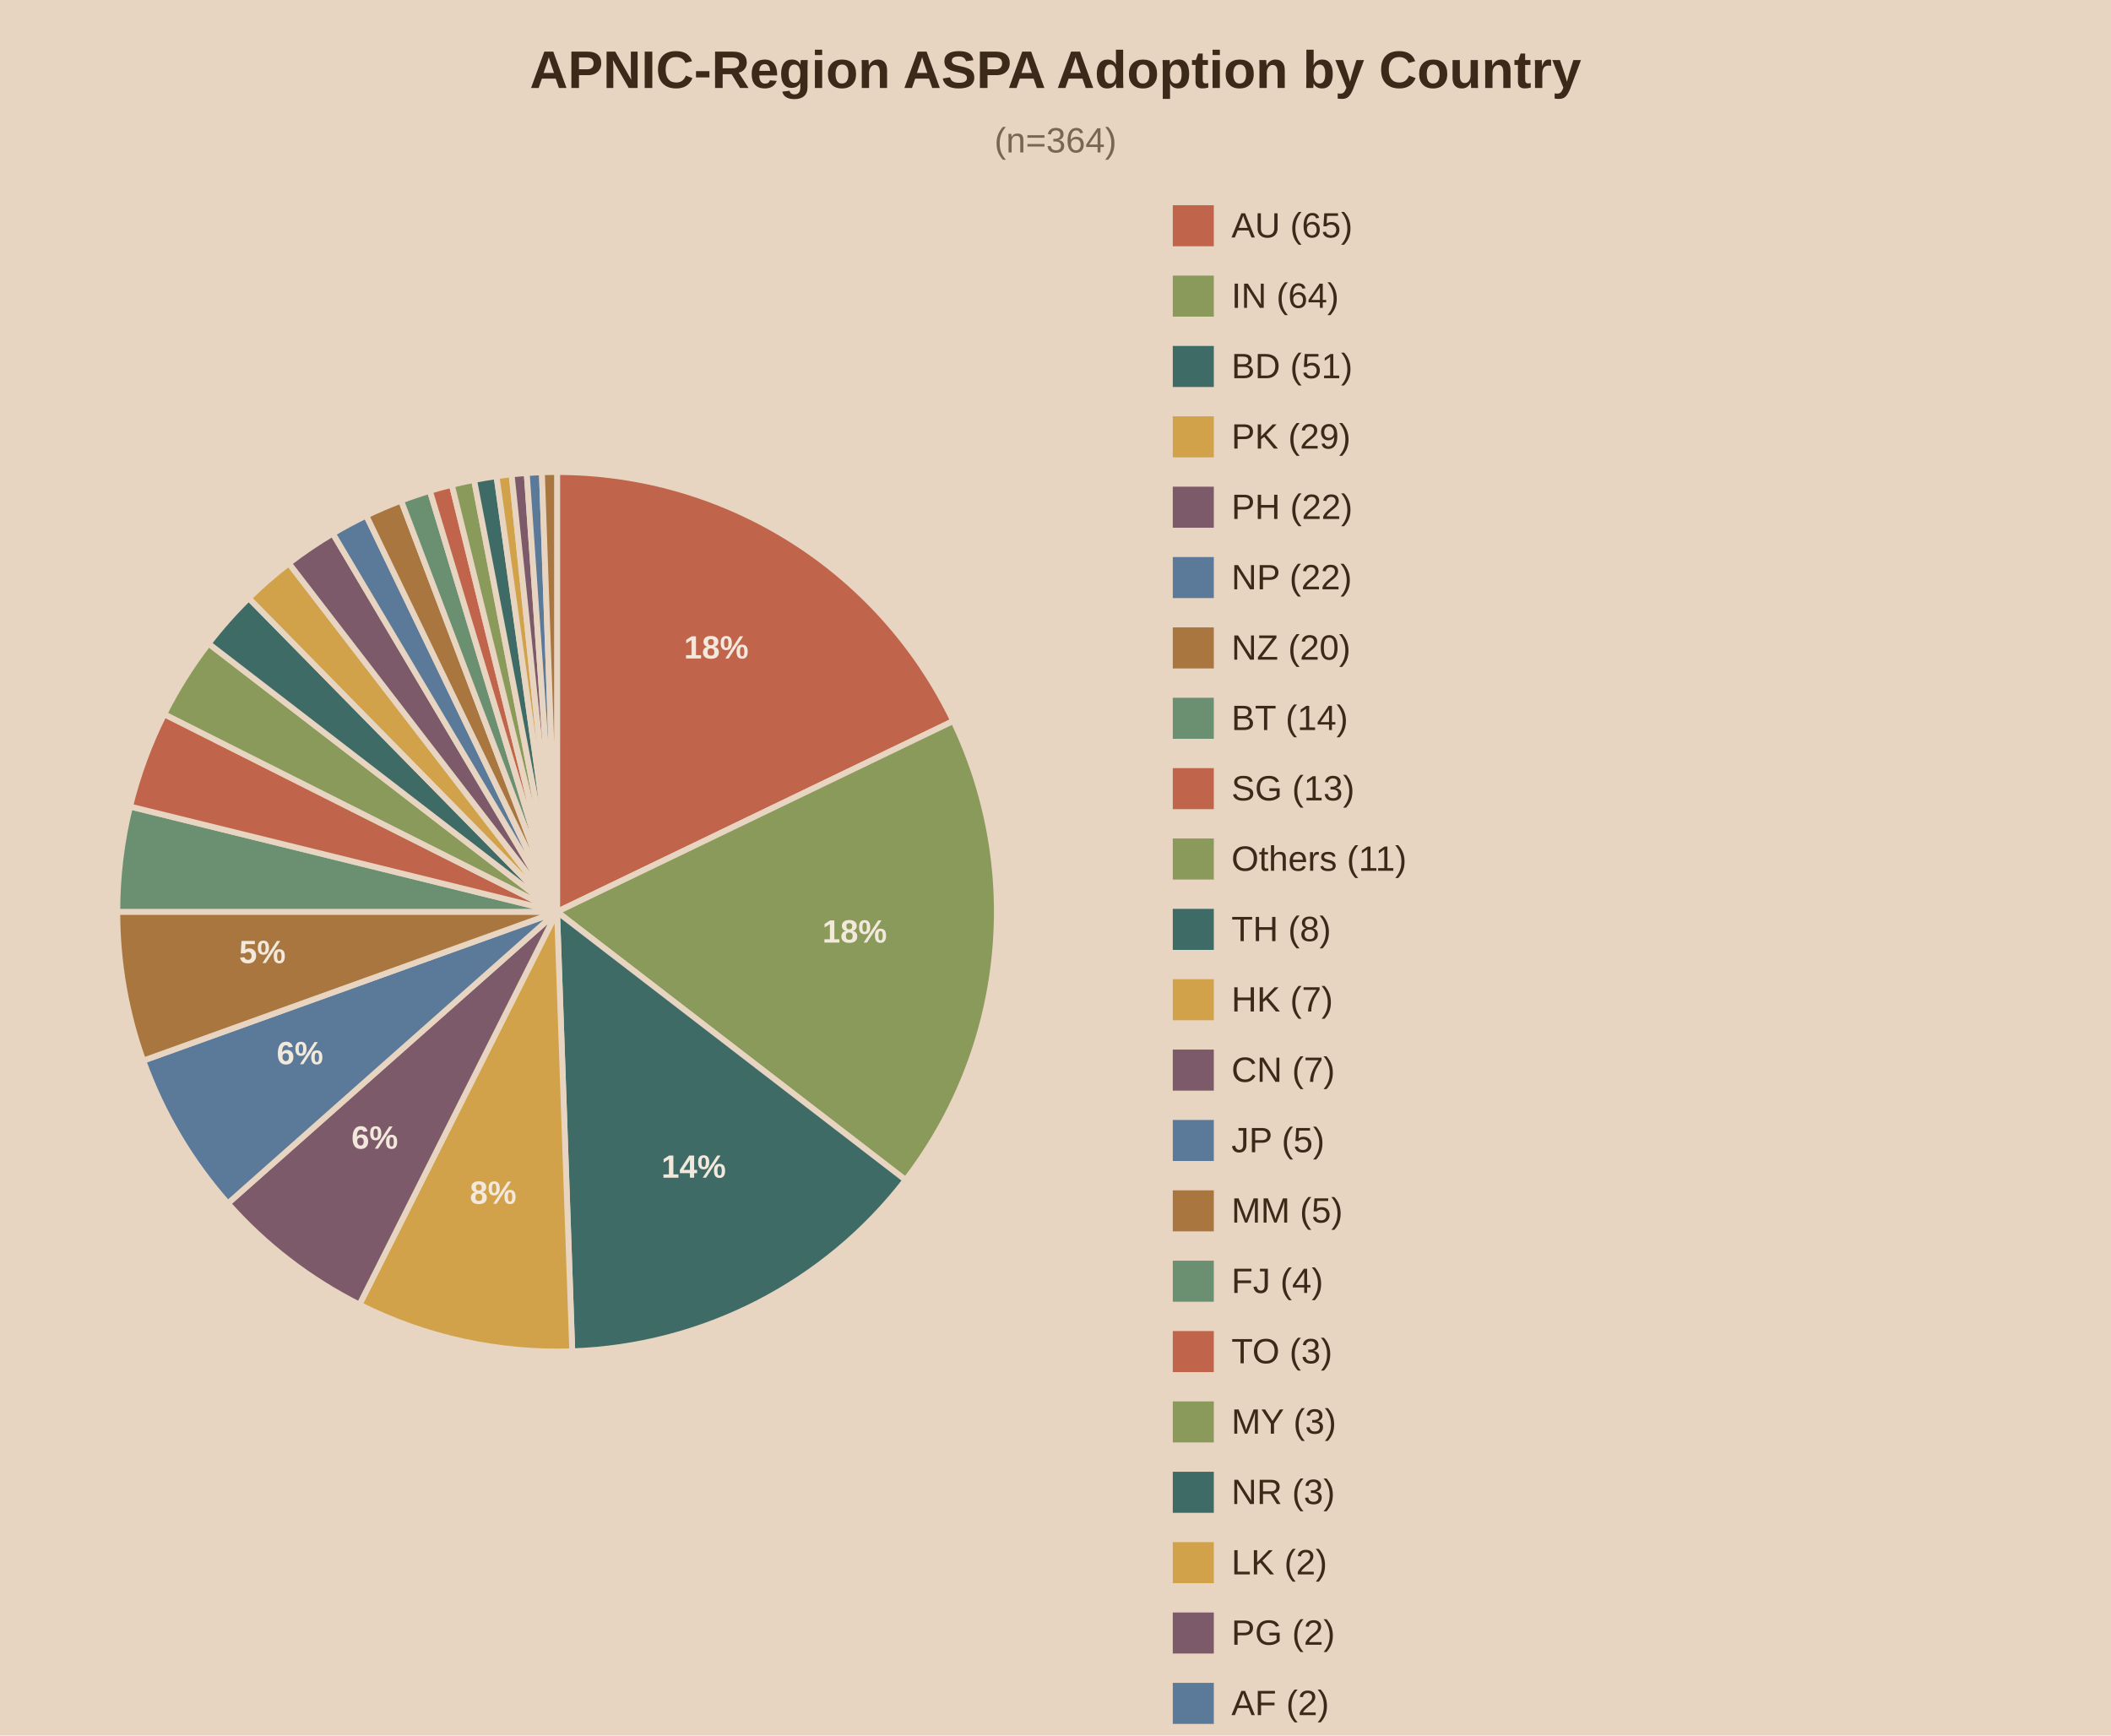
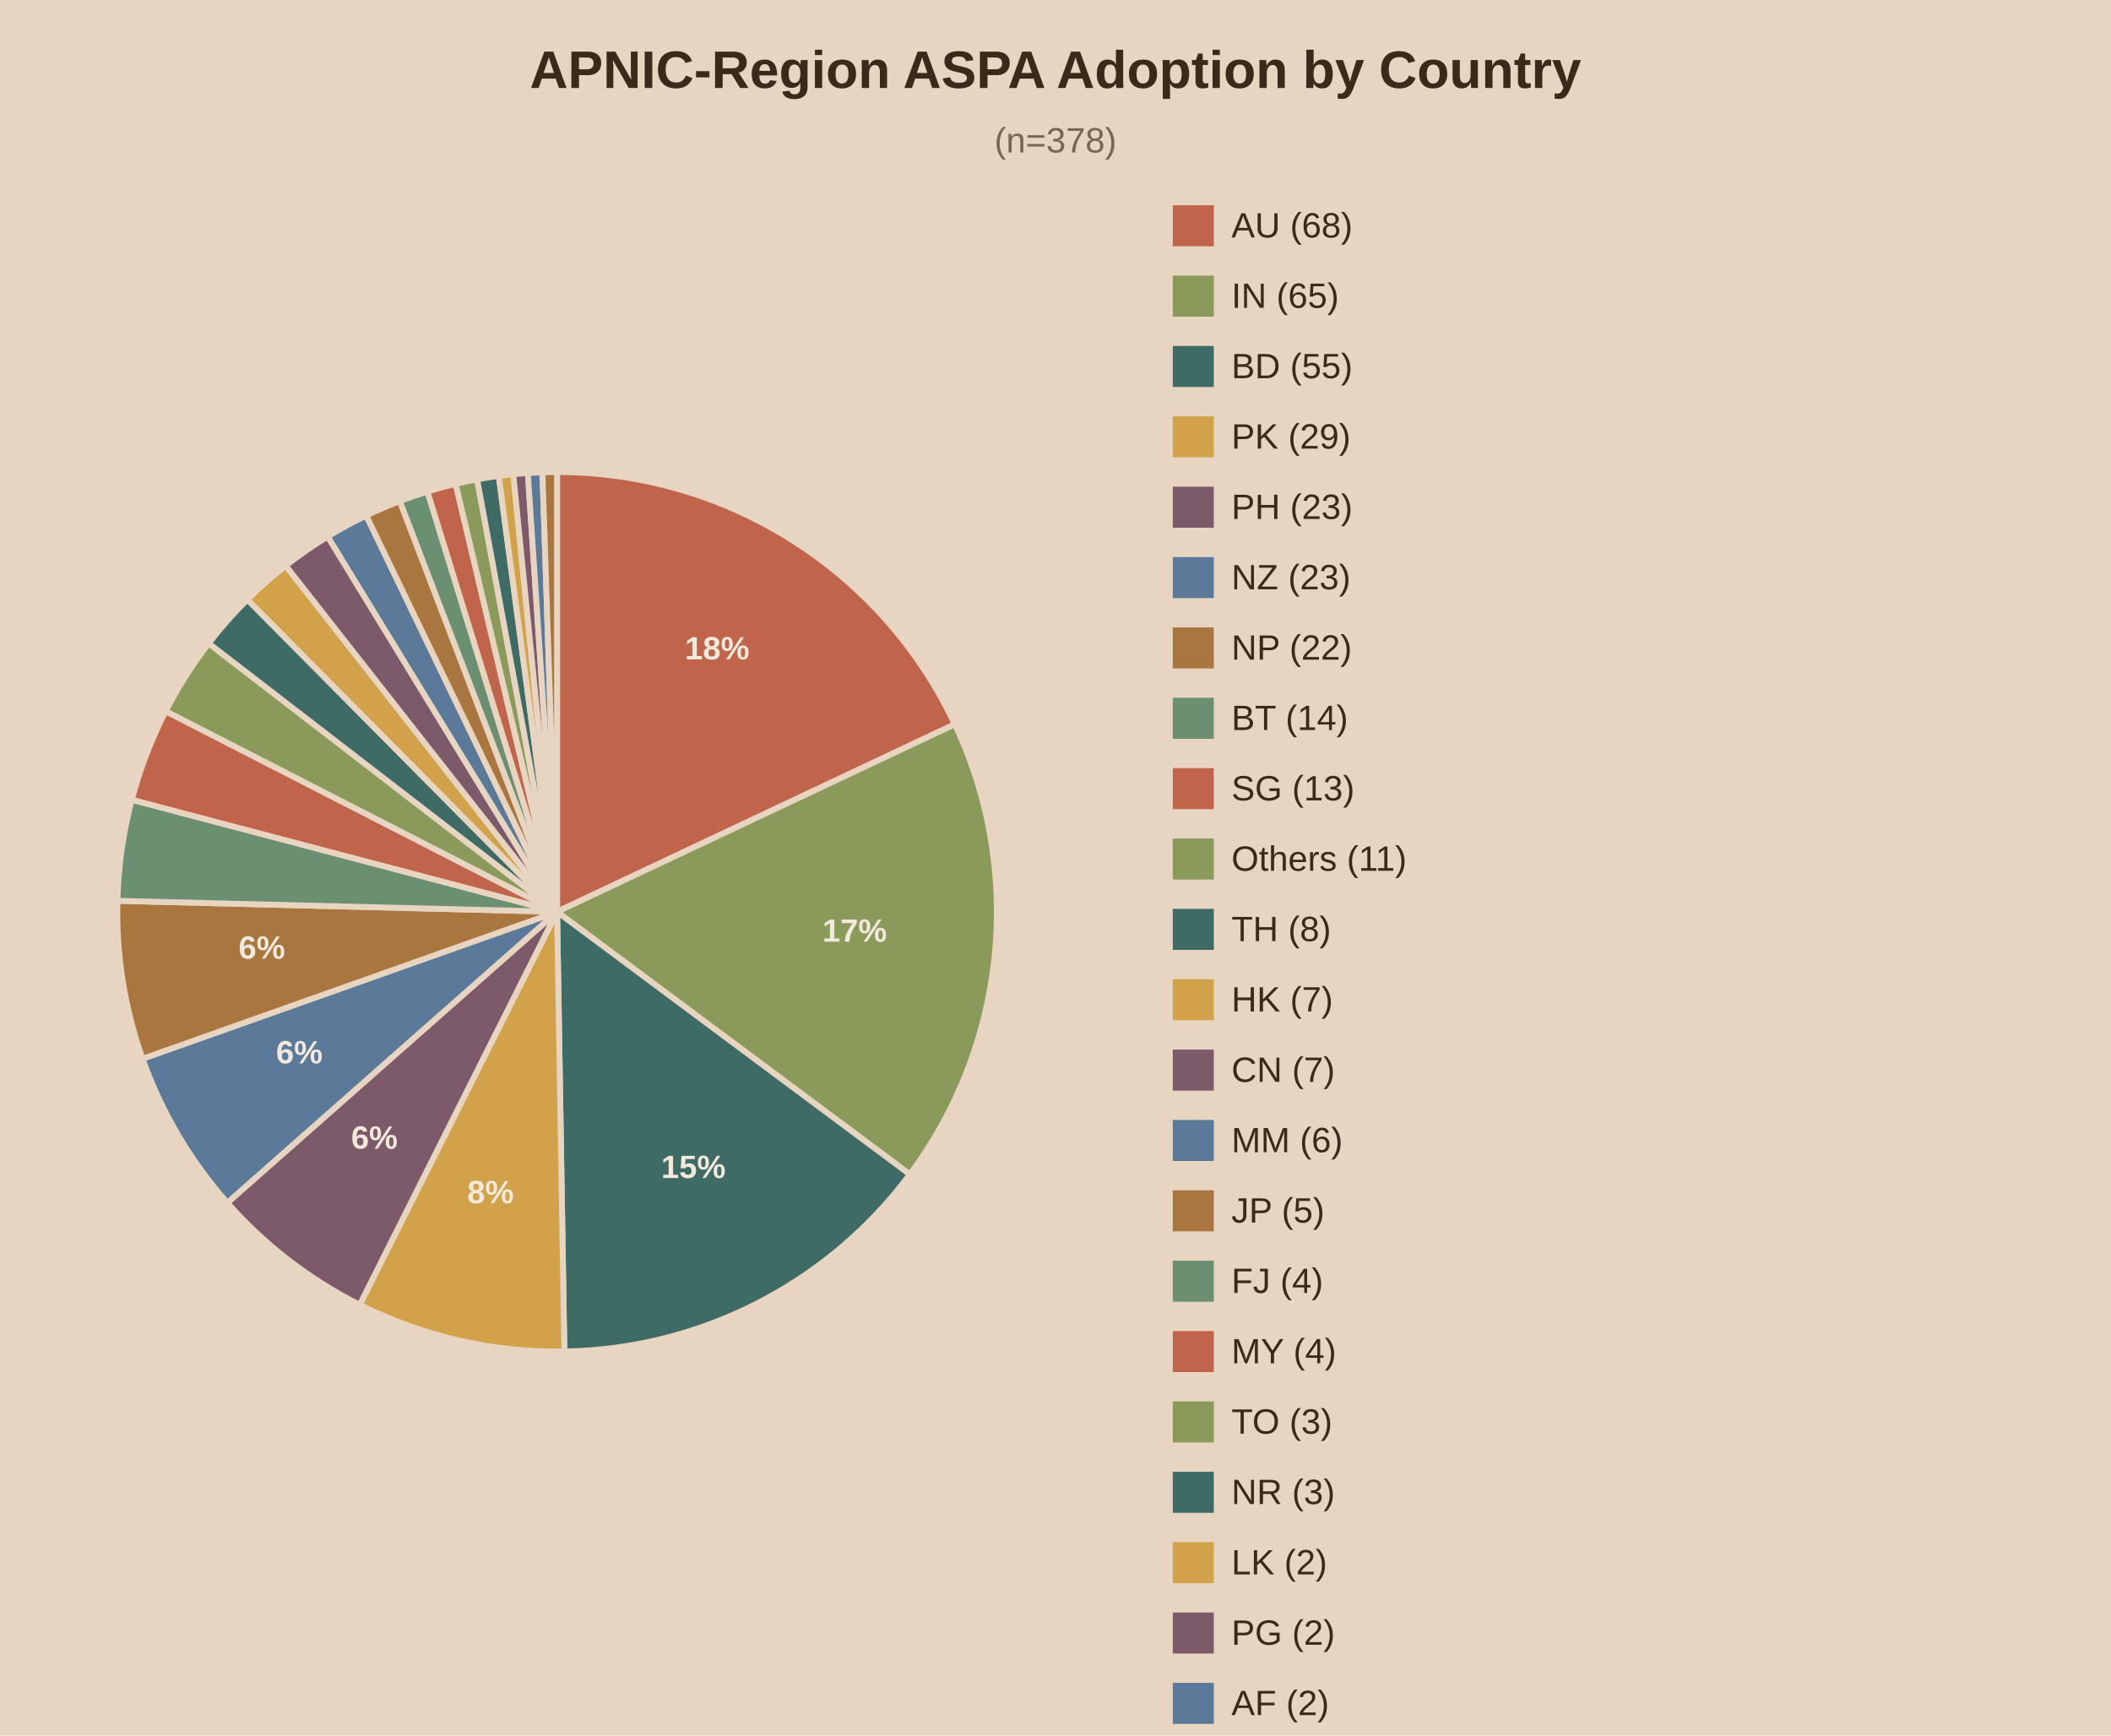
<svg xmlns="http://www.w3.org/2000/svg" viewBox="0 0 720 592">
  <rect width="720" height="592" fill="#e8d5c1" />
  <text x="360.0" y="30" text-anchor="middle" font-family="Arial" font-size="18" font-weight="bold" fill="#3b2a1a">APNIC-Region ASPA Adoption by Country</text>
-   <text x="360.0" y="52" text-anchor="middle" font-family="Arial" font-size="12" fill="#7a6650">(n=364)</text>
-   <path d="M190,311.0 L190.00,161.00 A150,150 0 0,1 325.15,245.92 Z" fill="#c0654b" stroke="#e8d5c1" stroke-width="2" />
-   <text x="244.3" y="224.6" text-anchor="middle" font-family="Arial" font-size="11" font-weight="bold" fill="#f2e8db">18%</text>
-   <path d="M190,311.0 L325.15,245.92 A150,150 0 0,1 308.87,402.49 Z" fill="#8a9a5b" stroke="#e8d5c1" stroke-width="2" />
-   <text x="291.5" y="321.5" text-anchor="middle" font-family="Arial" font-size="11" font-weight="bold" fill="#f2e8db">18%</text>
-   <path d="M190,311.0 L308.87,402.49 A150,150 0 0,1 195.18,460.91 Z" fill="#3f6b66" stroke="#e8d5c1" stroke-width="2" />
-   <text x="236.6" y="401.7" text-anchor="middle" font-family="Arial" font-size="11" font-weight="bold" fill="#f2e8db">14%</text>
-   <path d="M190,311.0 L195.18,460.91 A150,150 0 0,1 122.59,445.00 Z" fill="#d1a24a" stroke="#e8d5c1" stroke-width="2" />
-   <text x="168.2" y="410.6" text-anchor="middle" font-family="Arial" font-size="11" font-weight="bold" fill="#f2e8db">8%</text>
-   <path d="M190,311.0 L122.59,445.00 A150,150 0 0,1 77.72,410.47 Z" fill="#7d5a6a" stroke="#e8d5c1" stroke-width="2" />
-   <text x="127.8" y="391.8" text-anchor="middle" font-family="Arial" font-size="11" font-weight="bold" fill="#f2e8db">6%</text>
-   <path d="M190,311.0 L77.72,410.47 A150,150 0 0,1 48.85,361.76 Z" fill="#5b7a99" stroke="#e8d5c1" stroke-width="2" />
-   <text x="102.3" y="363.0" text-anchor="middle" font-family="Arial" font-size="11" font-weight="bold" fill="#f2e8db">6%</text>
-   <path d="M190,311.0 L48.85,361.76 A150,150 0 0,1 40.00,311.00 Z" fill="#a8763e" stroke="#e8d5c1" stroke-width="2" />
-   <text x="89.5" y="328.5" text-anchor="middle" font-family="Arial" font-size="11" font-weight="bold" fill="#f2e8db">5%</text>
-   <path d="M190,311.0 L40.00,311.00 A150,150 0 0,1 44.36,275.10 Z" fill="#6b8f71" stroke="#e8d5c1" stroke-width="2" />
-   <path d="M190,311.0 L44.36,275.10 A150,150 0 0,1 56.00,243.59 Z" fill="#c0654b" stroke="#e8d5c1" stroke-width="2" />
-   <path d="M190,311.0 L56.00,243.59 A150,150 0 0,1 71.13,219.51 Z" fill="#8a9a5b" stroke="#e8d5c1" stroke-width="2" />
-   <path d="M190,311.0 L71.13,219.51 A150,150 0 0,1 84.85,204.02 Z" fill="#3f6b66" stroke="#e8d5c1" stroke-width="2" />
-   <path d="M190,311.0 L84.85,204.02 A150,150 0 0,1 98.51,192.13 Z" fill="#d1a24a" stroke="#e8d5c1" stroke-width="2" />
-   <path d="M190,311.0 L98.51,192.13 A150,150 0 0,1 113.51,181.97 Z" fill="#7d5a6a" stroke="#e8d5c1" stroke-width="2" />
-   <path d="M190,311.0 L113.51,181.97 A150,150 0 0,1 124.92,175.85 Z" fill="#5b7a99" stroke="#e8d5c1" stroke-width="2" />
-   <path d="M190,311.0 L124.92,175.85 A150,150 0 0,1 136.81,170.75 Z" fill="#a8763e" stroke="#e8d5c1" stroke-width="2" />
-   <path d="M190,311.0 L136.81,170.75 A150,150 0 0,1 146.61,167.41 Z" fill="#6b8f71" stroke="#e8d5c1" stroke-width="2" />
-   <path d="M190,311.0 L146.61,167.41 A150,150 0 0,1 154.10,165.36 Z" fill="#c0654b" stroke="#e8d5c1" stroke-width="2" />
-   <path d="M190,311.0 L154.10,165.36 A150,150 0 0,1 161.69,163.70 Z" fill="#8a9a5b" stroke="#e8d5c1" stroke-width="2" />
-   <path d="M190,311.0 L161.69,163.70 A150,150 0 0,1 169.35,162.43 Z" fill="#3f6b66" stroke="#e8d5c1" stroke-width="2" />
-   <path d="M190,311.0 L169.35,162.43 A150,150 0 0,1 174.49,161.80 Z" fill="#d1a24a" stroke="#e8d5c1" stroke-width="2" />
-   <path d="M190,311.0 L174.49,161.80 A150,150 0 0,1 179.65,161.36 Z" fill="#7d5a6a" stroke="#e8d5c1" stroke-width="2" />
-   <path d="M190,311.0 L179.65,161.36 A150,150 0 0,1 184.82,161.09 Z" fill="#5b7a99" stroke="#e8d5c1" stroke-width="2" />
-   <path d="M190,311.0 L184.82,161.09 A150,150 0 0,1 190.00,161.00 Z" fill="#a8763e" stroke="#e8d5c1" stroke-width="2" />
+   <text x="360.0" y="52" text-anchor="middle" font-family="Arial" font-size="12" fill="#7a6650">(n=378)</text>
+   <path d="M190,311.0 L190.00,161.00 A150,150 0 0,1 325.68,247.04 Z" fill="#c0654b" stroke="#e8d5c1" stroke-width="2" />
+   <text x="244.6" y="224.9" text-anchor="middle" font-family="Arial" font-size="11" font-weight="bold" fill="#f2e8db">18%</text>
+   <path d="M190,311.0 L325.68,247.04 A150,150 0 0,1 310.32,400.57 Z" fill="#8a9a5b" stroke="#e8d5c1" stroke-width="2" />
+   <text x="291.5" y="321.2" text-anchor="middle" font-family="Arial" font-size="11" font-weight="bold" fill="#f2e8db">17%</text>
+   <path d="M190,311.0 L310.32,400.57 A150,150 0 0,1 192.49,460.98 Z" fill="#3f6b66" stroke="#e8d5c1" stroke-width="2" />
+   <text x="236.5" y="401.8" text-anchor="middle" font-family="Arial" font-size="11" font-weight="bold" fill="#f2e8db">15%</text>
+   <path d="M190,311.0 L192.49,460.98 A150,150 0 0,1 122.68,445.04 Z" fill="#d1a24a" stroke="#e8d5c1" stroke-width="2" />
+   <text x="167.3" y="410.4" text-anchor="middle" font-family="Arial" font-size="11" font-weight="bold" fill="#f2e8db">8%</text>
+   <path d="M190,311.0 L122.68,445.04 A150,150 0 0,1 77.53,410.25 Z" fill="#7d5a6a" stroke="#e8d5c1" stroke-width="2" />
+   <text x="127.7" y="391.8" text-anchor="middle" font-family="Arial" font-size="11" font-weight="bold" fill="#f2e8db">6%</text>
+   <path d="M190,311.0 L77.53,410.25 A150,150 0 0,1 48.62,361.13 Z" fill="#5b7a99" stroke="#e8d5c1" stroke-width="2" />
+   <text x="102.1" y="362.7" text-anchor="middle" font-family="Arial" font-size="11" font-weight="bold" fill="#f2e8db">6%</text>
+   <path d="M190,311.0 L48.62,361.13 A150,150 0 0,1 40.05,307.26 Z" fill="#a8763e" stroke="#e8d5c1" stroke-width="2" />
+   <text x="89.3" y="327.0" text-anchor="middle" font-family="Arial" font-size="11" font-weight="bold" fill="#f2e8db">6%</text>
+   <path d="M190,311.0 L40.05,307.26 A150,150 0 0,1 44.95,272.78 Z" fill="#6b8f71" stroke="#e8d5c1" stroke-width="2" />
+   <path d="M190,311.0 L44.95,272.78 A150,150 0 0,1 56.52,242.57 Z" fill="#c0654b" stroke="#e8d5c1" stroke-width="2" />
+   <path d="M190,311.0 L56.52,242.57 A150,150 0 0,1 71.19,219.44 Z" fill="#8a9a5b" stroke="#e8d5c1" stroke-width="2" />
+   <path d="M190,311.0 L71.19,219.44 A150,150 0 0,1 84.38,204.49 Z" fill="#3f6b66" stroke="#e8d5c1" stroke-width="2" />
+   <path d="M190,311.0 L84.38,204.49 A150,150 0 0,1 97.45,192.95 Z" fill="#d1a24a" stroke="#e8d5c1" stroke-width="2" />
+   <path d="M190,311.0 L97.45,192.95 A150,150 0 0,1 111.78,183.01 Z" fill="#7d5a6a" stroke="#e8d5c1" stroke-width="2" />
+   <path d="M190,311.0 L111.78,183.01 A150,150 0 0,1 124.92,175.85 Z" fill="#5b7a99" stroke="#e8d5c1" stroke-width="2" />
+   <path d="M190,311.0 L124.92,175.85 A150,150 0 0,1 136.36,170.92 Z" fill="#a8763e" stroke="#e8d5c1" stroke-width="2" />
+   <path d="M190,311.0 L136.36,170.92 A150,150 0 0,1 145.79,167.66 Z" fill="#6b8f71" stroke="#e8d5c1" stroke-width="2" />
+   <path d="M190,311.0 L145.79,167.66 A150,150 0 0,1 155.41,165.04 Z" fill="#c0654b" stroke="#e8d5c1" stroke-width="2" />
+   <path d="M190,311.0 L155.41,165.04 A150,150 0 0,1 162.73,163.50 Z" fill="#8a9a5b" stroke="#e8d5c1" stroke-width="2" />
+   <path d="M190,311.0 L162.73,163.50 A150,150 0 0,1 170.11,162.32 Z" fill="#3f6b66" stroke="#e8d5c1" stroke-width="2" />
+   <path d="M190,311.0 L170.11,162.32 A150,150 0 0,1 175.06,161.75 Z" fill="#d1a24a" stroke="#e8d5c1" stroke-width="2" />
+   <path d="M190,311.0 L175.06,161.75 A150,150 0 0,1 180.03,161.33 Z" fill="#7d5a6a" stroke="#e8d5c1" stroke-width="2" />
+   <path d="M190,311.0 L180.03,161.33 A150,150 0 0,1 185.01,161.08 Z" fill="#5b7a99" stroke="#e8d5c1" stroke-width="2" />
+   <path d="M190,311.0 L185.01,161.08 A150,150 0 0,1 190.00,161.00 Z" fill="#a8763e" stroke="#e8d5c1" stroke-width="2" />
  <rect x="400" y="70" width="14" height="14" fill="#c0654b" />
-   <text x="420" y="81" font-family="Arial" font-size="12" fill="#3b2a1a">AU (65)</text>
+   <text x="420" y="81" font-family="Arial" font-size="12" fill="#3b2a1a">AU (68)</text>
  <rect x="400" y="94" width="14" height="14" fill="#8a9a5b" />
-   <text x="420" y="105" font-family="Arial" font-size="12" fill="#3b2a1a">IN (64)</text>
+   <text x="420" y="105" font-family="Arial" font-size="12" fill="#3b2a1a">IN (65)</text>
  <rect x="400" y="118" width="14" height="14" fill="#3f6b66" />
-   <text x="420" y="129" font-family="Arial" font-size="12" fill="#3b2a1a">BD (51)</text>
+   <text x="420" y="129" font-family="Arial" font-size="12" fill="#3b2a1a">BD (55)</text>
  <rect x="400" y="142" width="14" height="14" fill="#d1a24a" />
  <text x="420" y="153" font-family="Arial" font-size="12" fill="#3b2a1a">PK (29)</text>
  <rect x="400" y="166" width="14" height="14" fill="#7d5a6a" />
-   <text x="420" y="177" font-family="Arial" font-size="12" fill="#3b2a1a">PH (22)</text>
+   <text x="420" y="177" font-family="Arial" font-size="12" fill="#3b2a1a">PH (23)</text>
  <rect x="400" y="190" width="14" height="14" fill="#5b7a99" />
-   <text x="420" y="201" font-family="Arial" font-size="12" fill="#3b2a1a">NP (22)</text>
+   <text x="420" y="201" font-family="Arial" font-size="12" fill="#3b2a1a">NZ (23)</text>
  <rect x="400" y="214" width="14" height="14" fill="#a8763e" />
-   <text x="420" y="225" font-family="Arial" font-size="12" fill="#3b2a1a">NZ (20)</text>
+   <text x="420" y="225" font-family="Arial" font-size="12" fill="#3b2a1a">NP (22)</text>
  <rect x="400" y="238" width="14" height="14" fill="#6b8f71" />
  <text x="420" y="249" font-family="Arial" font-size="12" fill="#3b2a1a">BT (14)</text>
  <rect x="400" y="262" width="14" height="14" fill="#c0654b" />
  <text x="420" y="273" font-family="Arial" font-size="12" fill="#3b2a1a">SG (13)</text>
  <rect x="400" y="286" width="14" height="14" fill="#8a9a5b" />
  <text x="420" y="297" font-family="Arial" font-size="12" fill="#3b2a1a">Others (11)</text>
  <rect x="400" y="310" width="14" height="14" fill="#3f6b66" />
  <text x="420" y="321" font-family="Arial" font-size="12" fill="#3b2a1a">TH (8)</text>
  <rect x="400" y="334" width="14" height="14" fill="#d1a24a" />
  <text x="420" y="345" font-family="Arial" font-size="12" fill="#3b2a1a">HK (7)</text>
  <rect x="400" y="358" width="14" height="14" fill="#7d5a6a" />
  <text x="420" y="369" font-family="Arial" font-size="12" fill="#3b2a1a">CN (7)</text>
  <rect x="400" y="382" width="14" height="14" fill="#5b7a99" />
-   <text x="420" y="393" font-family="Arial" font-size="12" fill="#3b2a1a">JP (5)</text>
+   <text x="420" y="393" font-family="Arial" font-size="12" fill="#3b2a1a">MM (6)</text>
  <rect x="400" y="406" width="14" height="14" fill="#a8763e" />
-   <text x="420" y="417" font-family="Arial" font-size="12" fill="#3b2a1a">MM (5)</text>
+   <text x="420" y="417" font-family="Arial" font-size="12" fill="#3b2a1a">JP (5)</text>
  <rect x="400" y="430" width="14" height="14" fill="#6b8f71" />
  <text x="420" y="441" font-family="Arial" font-size="12" fill="#3b2a1a">FJ (4)</text>
  <rect x="400" y="454" width="14" height="14" fill="#c0654b" />
-   <text x="420" y="465" font-family="Arial" font-size="12" fill="#3b2a1a">TO (3)</text>
+   <text x="420" y="465" font-family="Arial" font-size="12" fill="#3b2a1a">MY (4)</text>
  <rect x="400" y="478" width="14" height="14" fill="#8a9a5b" />
-   <text x="420" y="489" font-family="Arial" font-size="12" fill="#3b2a1a">MY (3)</text>
+   <text x="420" y="489" font-family="Arial" font-size="12" fill="#3b2a1a">TO (3)</text>
  <rect x="400" y="502" width="14" height="14" fill="#3f6b66" />
  <text x="420" y="513" font-family="Arial" font-size="12" fill="#3b2a1a">NR (3)</text>
  <rect x="400" y="526" width="14" height="14" fill="#d1a24a" />
  <text x="420" y="537" font-family="Arial" font-size="12" fill="#3b2a1a">LK (2)</text>
  <rect x="400" y="550" width="14" height="14" fill="#7d5a6a" />
  <text x="420" y="561" font-family="Arial" font-size="12" fill="#3b2a1a">PG (2)</text>
  <rect x="400" y="574" width="14" height="14" fill="#5b7a99" />
  <text x="420" y="585" font-family="Arial" font-size="12" fill="#3b2a1a">AF (2)</text>
  <rect x="400" y="598" width="14" height="14" fill="#a8763e" />
  <text x="420" y="609" font-family="Arial" font-size="12" fill="#3b2a1a">ID (2)</text>
</svg>
